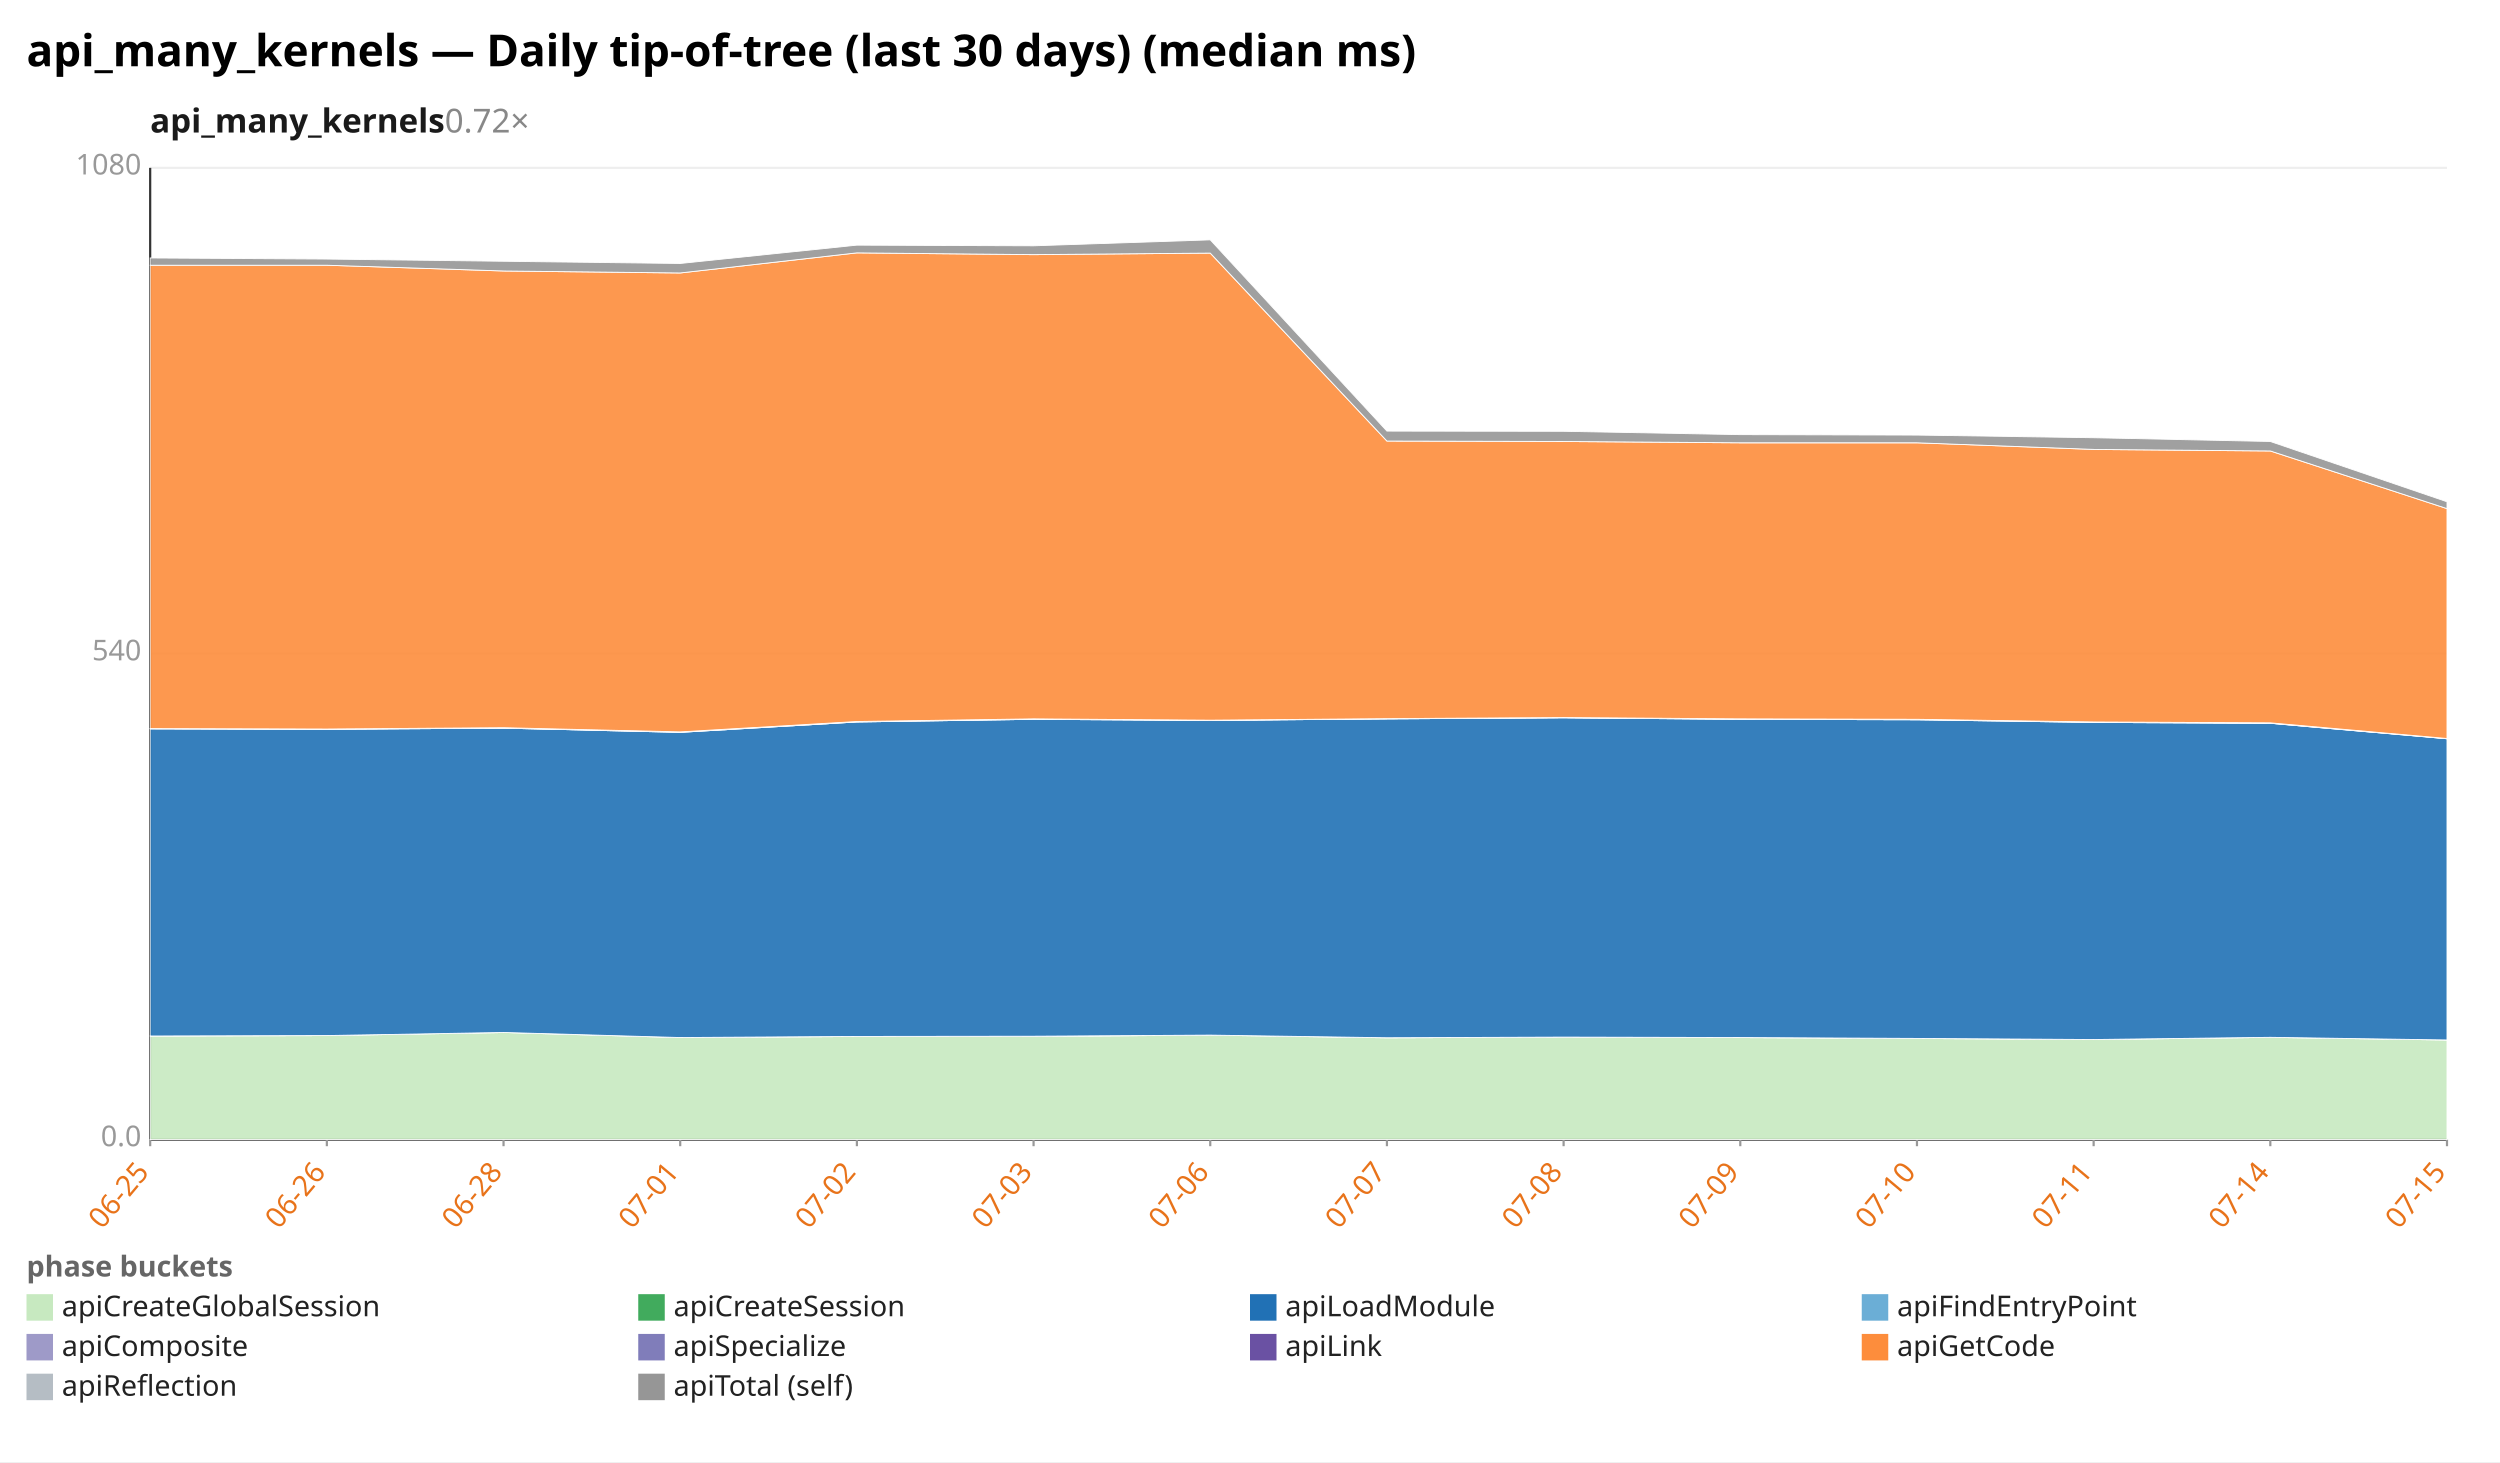
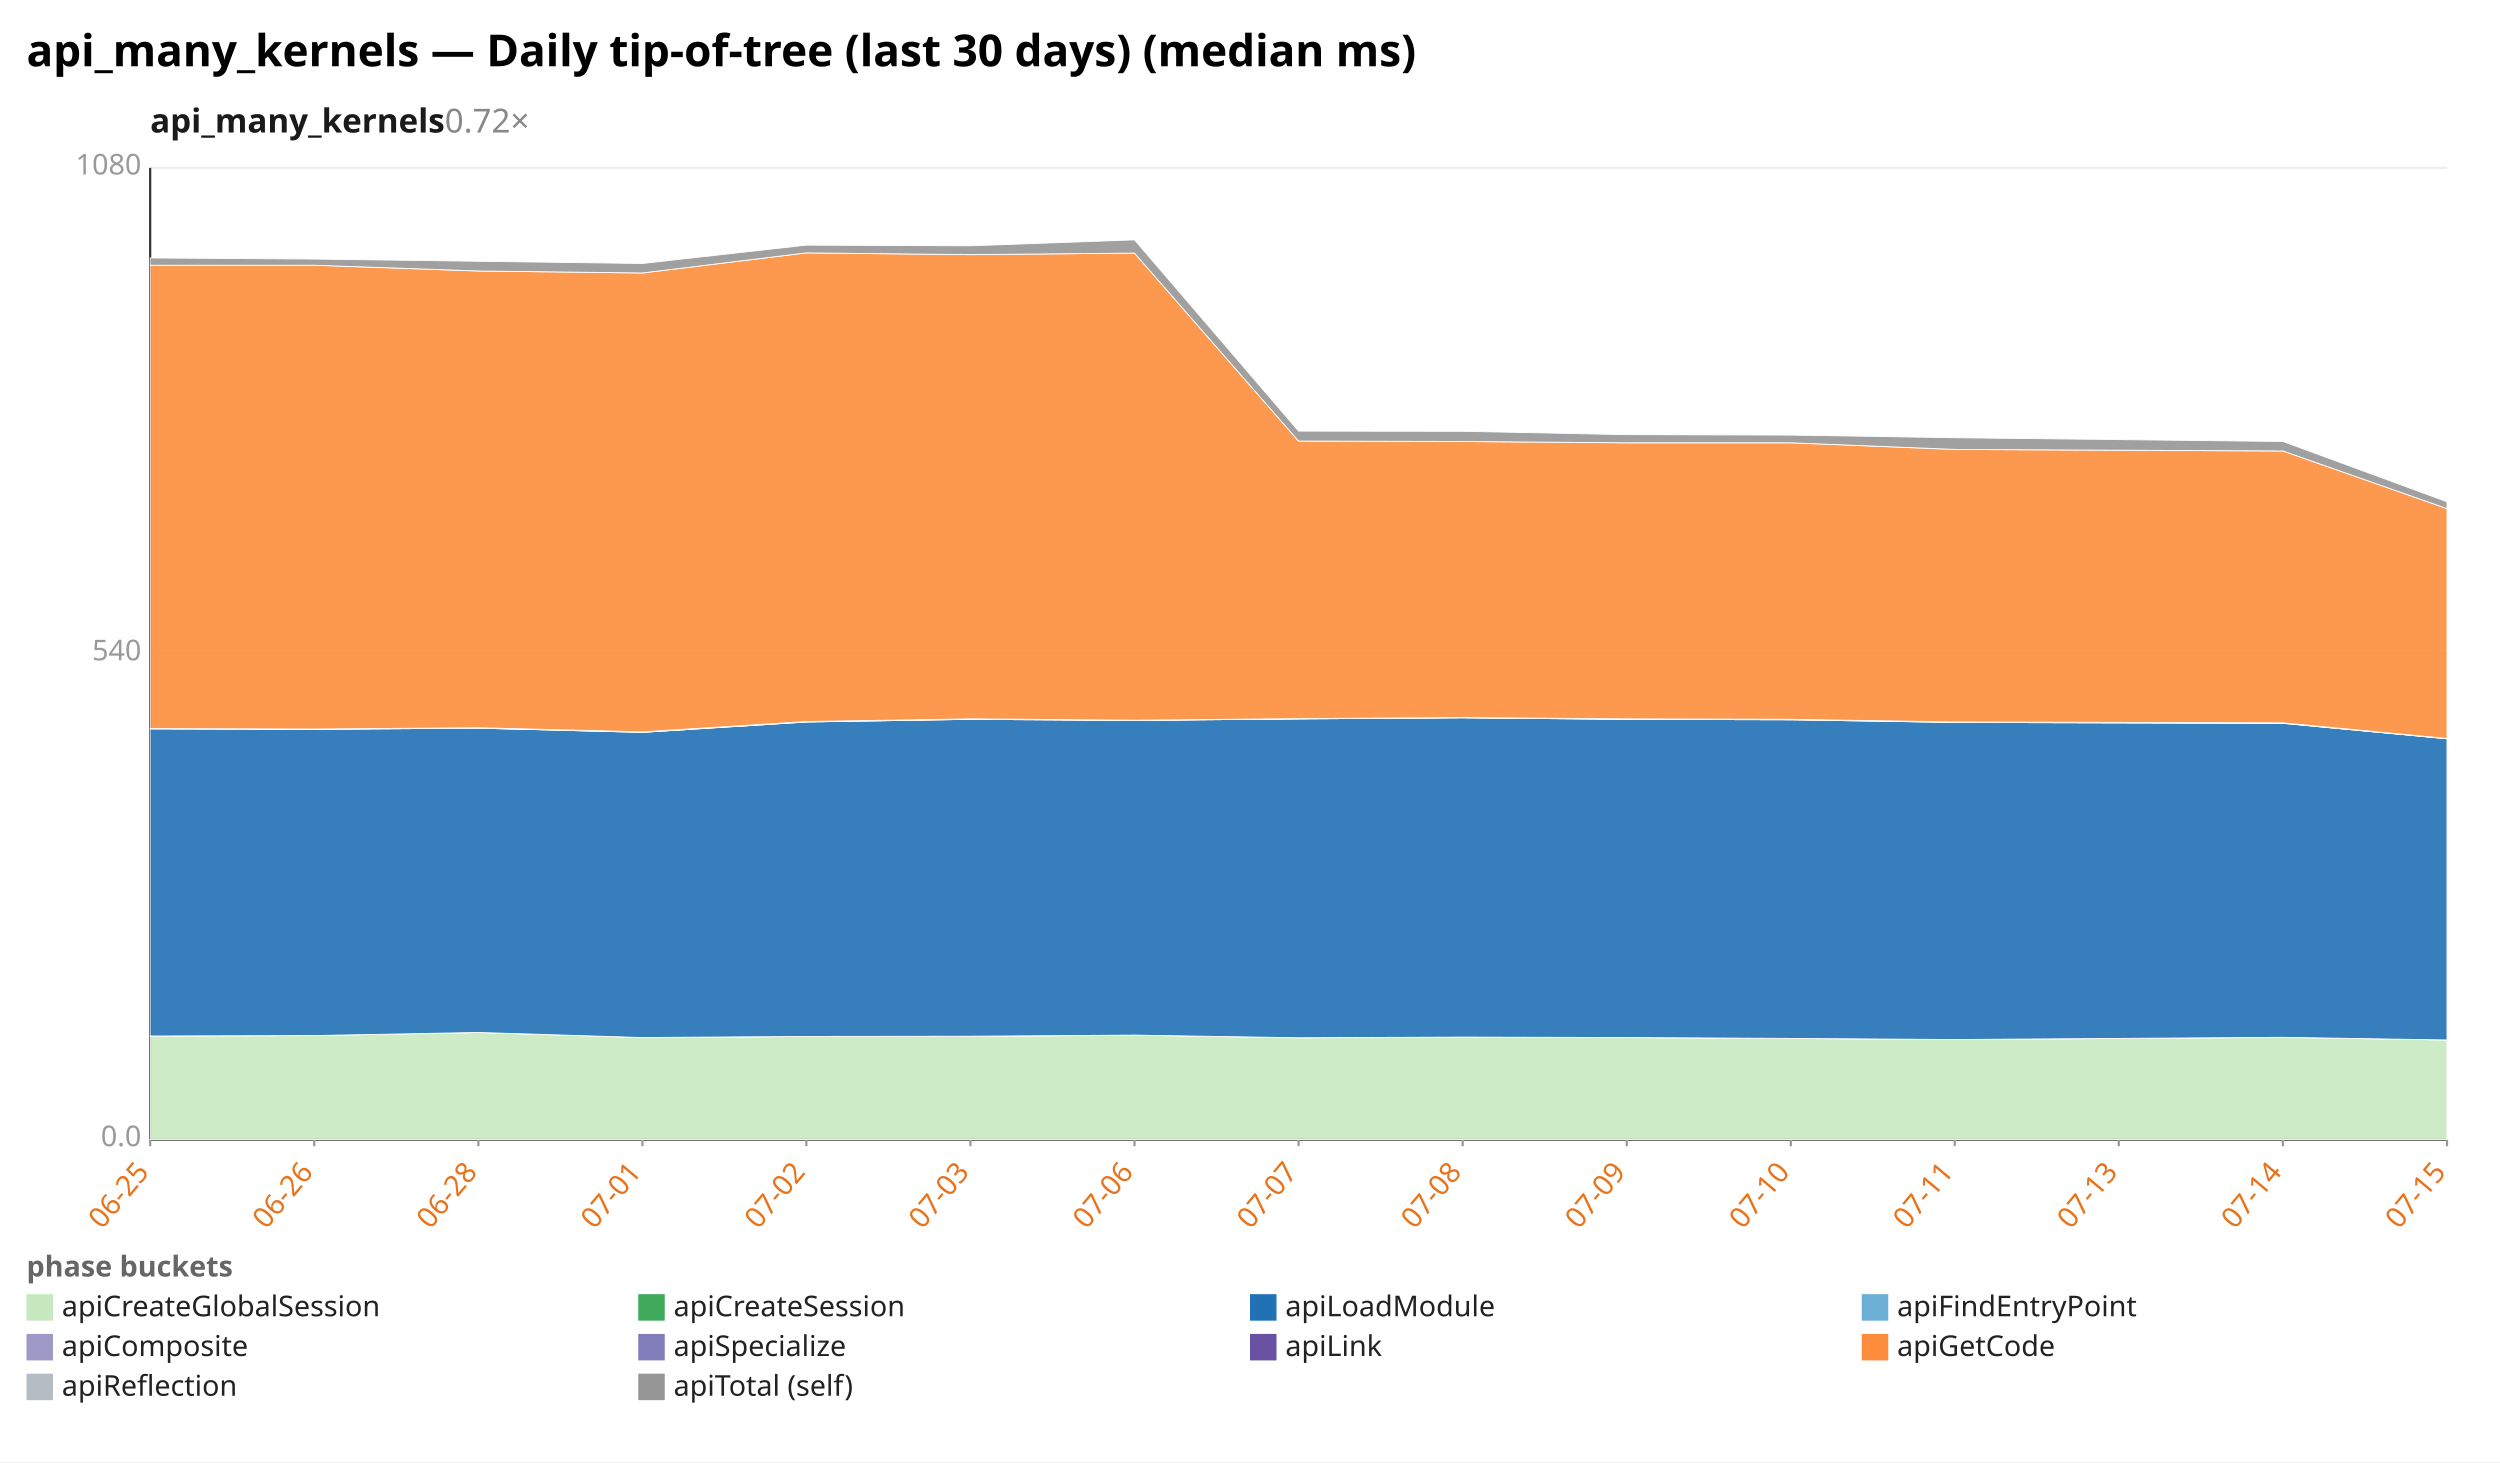
<svg xmlns="http://www.w3.org/2000/svg" width="1132" height="662" viewBox="0 0 1132 662" preserveAspectRatio="xMidYMid meet" font-family="sans-serif" font-size="13">
  <rect width="1132" height="662" fill="white" />
  <text x="12" y="30" font-size="20" font-weight="bold">api_many_kernels — Daily tip-of-tree (last 30 days) (median ms)</text>
  <text x="68" y="60" font-size="15" font-weight="600" fill="#1a1a1a">api_many_kernels<tspan fill="#888" font-weight="400" text-decoration="none">  0.72×</tspan>
  </text>
  <line x1="68.0" y1="516.0" x2="1108.0" y2="516.0" stroke="#eee" />
  <text x="64.0" y="519.0" text-anchor="end" fill="#999">0.0</text>
  <line x1="68.0" y1="296.0" x2="1108.0" y2="296.0" stroke="#eee" />
  <text x="64.0" y="299.0" text-anchor="end" fill="#999">540</text>
  <line x1="68.0" y1="76.0" x2="1108.0" y2="76.0" stroke="#eee" />
  <text x="64.0" y="79.0" text-anchor="end" fill="#999">1080</text>
  <line x1="68.0" y1="76.0" x2="68.0" y2="516.0" stroke="#333" />
  <line x1="68.0" y1="516.0" x2="1108.0" y2="516.0" stroke="#333" />
  <line x1="68.0" y1="516.0" x2="68.0" y2="519.0" stroke="#999" />
  <text x="68.0" y="531.0" text-anchor="end" fill="#e8731a" transform="rotate(-50 68.0 531.0)">06-25</text>
-   <line x1="148.0" y1="516.0" x2="148.0" y2="519.0" stroke="#999" />
-   <text x="148.0" y="531.0" text-anchor="end" fill="#e8731a" transform="rotate(-50 148.0 531.0)">06-26</text>
-   <line x1="228.0" y1="516.0" x2="228.0" y2="519.0" stroke="#999" />
-   <text x="228.0" y="531.0" text-anchor="end" fill="#e8731a" transform="rotate(-50 228.0 531.0)">06-28</text>
-   <line x1="308.0" y1="516.0" x2="308.0" y2="519.0" stroke="#999" />
-   <text x="308.0" y="531.0" text-anchor="end" fill="#e8731a" transform="rotate(-50 308.0 531.0)">07-01</text>
-   <line x1="388.0" y1="516.0" x2="388.0" y2="519.0" stroke="#999" />
-   <text x="388.0" y="531.0" text-anchor="end" fill="#e8731a" transform="rotate(-50 388.0 531.0)">07-02</text>
-   <line x1="468.0" y1="516.0" x2="468.0" y2="519.0" stroke="#999" />
-   <text x="468.0" y="531.0" text-anchor="end" fill="#e8731a" transform="rotate(-50 468.0 531.0)">07-03</text>
-   <line x1="548.0" y1="516.0" x2="548.0" y2="519.0" stroke="#999" />
-   <text x="548.0" y="531.0" text-anchor="end" fill="#e8731a" transform="rotate(-50 548.0 531.0)">07-06</text>
-   <line x1="628.0" y1="516.0" x2="628.0" y2="519.0" stroke="#999" />
-   <text x="628.0" y="531.0" text-anchor="end" fill="#e8731a" transform="rotate(-50 628.0 531.0)">07-07</text>
-   <line x1="708.0" y1="516.0" x2="708.0" y2="519.0" stroke="#999" />
-   <text x="708.0" y="531.0" text-anchor="end" fill="#e8731a" transform="rotate(-50 708.0 531.0)">07-08</text>
-   <line x1="788.0" y1="516.0" x2="788.0" y2="519.0" stroke="#999" />
-   <text x="788.0" y="531.0" text-anchor="end" fill="#e8731a" transform="rotate(-50 788.0 531.0)">07-09</text>
-   <line x1="868.0" y1="516.0" x2="868.0" y2="519.0" stroke="#999" />
-   <text x="868.0" y="531.0" text-anchor="end" fill="#e8731a" transform="rotate(-50 868.0 531.0)">07-10</text>
-   <line x1="948.0" y1="516.0" x2="948.0" y2="519.0" stroke="#999" />
-   <text x="948.0" y="531.0" text-anchor="end" fill="#e8731a" transform="rotate(-50 948.0 531.0)">07-11</text>
-   <line x1="1028.0" y1="516.0" x2="1028.0" y2="519.0" stroke="#999" />
-   <text x="1028.0" y="531.0" text-anchor="end" fill="#e8731a" transform="rotate(-50 1028.0 531.0)">07-14</text>
+   <line x1="142.3" y1="516.0" x2="142.3" y2="519.0" stroke="#999" />
+   <text x="142.3" y="531.0" text-anchor="end" fill="#e8731a" transform="rotate(-50 142.3 531.0)">06-26</text>
+   <line x1="216.6" y1="516.0" x2="216.6" y2="519.0" stroke="#999" />
+   <text x="216.6" y="531.0" text-anchor="end" fill="#e8731a" transform="rotate(-50 216.6 531.0)">06-28</text>
+   <line x1="290.9" y1="516.0" x2="290.9" y2="519.0" stroke="#999" />
+   <text x="290.9" y="531.0" text-anchor="end" fill="#e8731a" transform="rotate(-50 290.9 531.0)">07-01</text>
+   <line x1="365.1" y1="516.0" x2="365.1" y2="519.0" stroke="#999" />
+   <text x="365.1" y="531.0" text-anchor="end" fill="#e8731a" transform="rotate(-50 365.1 531.0)">07-02</text>
+   <line x1="439.4" y1="516.0" x2="439.4" y2="519.0" stroke="#999" />
+   <text x="439.4" y="531.0" text-anchor="end" fill="#e8731a" transform="rotate(-50 439.4 531.0)">07-03</text>
+   <line x1="513.7" y1="516.0" x2="513.7" y2="519.0" stroke="#999" />
+   <text x="513.7" y="531.0" text-anchor="end" fill="#e8731a" transform="rotate(-50 513.7 531.0)">07-06</text>
+   <line x1="588.0" y1="516.0" x2="588.0" y2="519.0" stroke="#999" />
+   <text x="588.0" y="531.0" text-anchor="end" fill="#e8731a" transform="rotate(-50 588.0 531.0)">07-07</text>
+   <line x1="662.3" y1="516.0" x2="662.3" y2="519.0" stroke="#999" />
+   <text x="662.3" y="531.0" text-anchor="end" fill="#e8731a" transform="rotate(-50 662.3 531.0)">07-08</text>
+   <line x1="736.6" y1="516.0" x2="736.6" y2="519.0" stroke="#999" />
+   <text x="736.6" y="531.0" text-anchor="end" fill="#e8731a" transform="rotate(-50 736.6 531.0)">07-09</text>
+   <line x1="810.9" y1="516.0" x2="810.9" y2="519.0" stroke="#999" />
+   <text x="810.9" y="531.0" text-anchor="end" fill="#e8731a" transform="rotate(-50 810.9 531.0)">07-10</text>
+   <line x1="885.1" y1="516.0" x2="885.1" y2="519.0" stroke="#999" />
+   <text x="885.1" y="531.0" text-anchor="end" fill="#e8731a" transform="rotate(-50 885.1 531.0)">07-11</text>
+   <line x1="959.4" y1="516.0" x2="959.4" y2="519.0" stroke="#999" />
+   <text x="959.4" y="531.0" text-anchor="end" fill="#e8731a" transform="rotate(-50 959.4 531.0)">07-13</text>
+   <line x1="1033.7" y1="516.0" x2="1033.7" y2="519.0" stroke="#999" />
+   <text x="1033.7" y="531.0" text-anchor="end" fill="#e8731a" transform="rotate(-50 1033.7 531.0)">07-14</text>
  <line x1="1108.0" y1="516.0" x2="1108.0" y2="519.0" stroke="#999" />
  <text x="1108.0" y="531.0" text-anchor="end" fill="#e8731a" transform="rotate(-50 1108.0 531.0)">07-15</text>
-   <polygon points="68.0,469.1 148.0,468.9 228.0,467.5 308.0,469.8 388.0,469.3 468.0,469.3 548.0,468.7 628.0,469.9 708.0,469.6 788.0,469.8 868.0,470.2 948.0,470.7 1028.0,469.7 1108.0,470.9 1108.0,516.0 1028.0,516.0 948.0,516.0 868.0,516.0 788.0,516.0 708.0,516.0 628.0,516.0 548.0,516.0 468.0,516.0 388.0,516.0 308.0,516.0 228.0,516.0 148.0,516.0 68.0,516.0" fill="#c7e9c0" fill-opacity="0.9" stroke="#fff" stroke-width="0.4" />
-   <polygon points="68.0,469.1 148.0,468.9 228.0,467.5 308.0,469.8 388.0,469.3 468.0,469.2 548.0,468.7 628.0,469.9 708.0,469.6 788.0,469.8 868.0,470.2 948.0,470.7 1028.0,469.7 1108.0,470.9 1108.0,470.9 1028.0,469.7 948.0,470.7 868.0,470.2 788.0,469.8 708.0,469.6 628.0,469.9 548.0,468.7 468.0,469.3 388.0,469.3 308.0,469.8 228.0,467.5 148.0,468.9 68.0,469.1" fill="#41ab5d" fill-opacity="0.9" stroke="#fff" stroke-width="0.4" />
-   <polygon points="68.0,330.0 148.0,330.2 228.0,329.7 308.0,331.6 388.0,326.9 468.0,325.7 548.0,326.2 628.0,325.5 708.0,325.0 788.0,325.7 868.0,325.9 948.0,327.1 1028.0,327.5 1108.0,334.5 1108.0,470.9 1028.0,469.7 948.0,470.7 868.0,470.2 788.0,469.8 708.0,469.6 628.0,469.9 548.0,468.7 468.0,469.2 388.0,469.3 308.0,469.8 228.0,467.5 148.0,468.9 68.0,469.1" fill="#2171b5" fill-opacity="0.9" stroke="#fff" stroke-width="0.4" />
-   <polygon points="68.0,330.0 148.0,330.2 228.0,329.7 308.0,331.6 388.0,326.9 468.0,325.7 548.0,326.2 628.0,325.5 708.0,325.0 788.0,325.7 868.0,325.9 948.0,327.1 1028.0,327.5 1108.0,334.5 1108.0,334.5 1028.0,327.5 948.0,327.1 868.0,325.9 788.0,325.7 708.0,325.0 628.0,325.5 548.0,326.2 468.0,325.7 388.0,326.9 308.0,331.6 228.0,329.7 148.0,330.2 68.0,330.0" fill="#6baed6" fill-opacity="0.9" stroke="#fff" stroke-width="0.4" />
-   <polygon points="68.0,329.9 148.0,330.1 228.0,329.6 308.0,331.4 388.0,326.7 468.0,325.5 548.0,326.1 628.0,325.4 708.0,324.9 788.0,325.6 868.0,325.7 948.0,326.9 1028.0,327.4 1108.0,334.4 1108.0,334.5 1028.0,327.5 948.0,327.1 868.0,325.9 788.0,325.7 708.0,325.0 628.0,325.5 548.0,326.2 468.0,325.7 388.0,326.9 308.0,331.6 228.0,329.7 148.0,330.2 68.0,330.0" fill="#9e9ac8" fill-opacity="0.9" stroke="#fff" stroke-width="0.4" />
-   <polygon points="68.0,329.9 148.0,330.1 228.0,329.5 308.0,331.4 388.0,326.7 468.0,325.5 548.0,326.1 628.0,325.4 708.0,324.9 788.0,325.5 868.0,325.7 948.0,326.9 1028.0,327.3 1108.0,334.4 1108.0,334.4 1028.0,327.4 948.0,326.9 868.0,325.7 788.0,325.6 708.0,324.9 628.0,325.4 548.0,326.1 468.0,325.5 388.0,326.7 308.0,331.4 228.0,329.6 148.0,330.1 68.0,329.9" fill="#6a51a3" fill-opacity="0.9" stroke="#fff" stroke-width="0.4" />
-   <polygon points="68.0,120.1 148.0,120.1 228.0,122.7 308.0,123.6 388.0,114.5 468.0,115.3 548.0,114.6 628.0,199.7 708.0,199.9 788.0,200.5 868.0,200.5 948.0,203.5 1028.0,204.2 1108.0,230.3 1108.0,334.4 1028.0,327.3 948.0,326.9 868.0,325.7 788.0,325.5 708.0,324.9 628.0,325.4 548.0,326.1 468.0,325.5 388.0,326.7 308.0,331.4 228.0,329.5 148.0,330.1 68.0,329.9" fill="#fd8d3c" fill-opacity="0.9" stroke="#fff" stroke-width="0.4" />
-   <polygon points="68.0,116.8 148.0,117.3 228.0,118.3 308.0,119.3 388.0,111.0 468.0,111.3 548.0,108.6 628.0,195.2 708.0,195.3 788.0,196.8 868.0,197.0 948.0,198.2 1028.0,199.9 1108.0,227.2 1108.0,230.3 1028.0,204.2 948.0,203.5 868.0,200.5 788.0,200.5 708.0,199.9 628.0,199.7 548.0,114.6 468.0,115.3 388.0,114.5 308.0,123.6 228.0,122.7 148.0,120.1 68.0,120.1" fill="#969696" fill-opacity="0.9" stroke="#fff" stroke-width="0.4" />
+   <polygon points="68.0,469.1 142.3,468.9 216.6,467.5 290.9,469.8 365.1,469.3 439.4,469.3 513.7,468.7 588.0,469.9 662.3,469.6 736.6,469.8 810.9,470.2 885.1,470.7 1033.7,469.7 1108.0,470.9 1108.0,516.0 1033.7,516.0 885.1,516.0 810.9,516.0 736.6,516.0 662.3,516.0 588.0,516.0 513.7,516.0 439.4,516.0 365.1,516.0 290.9,516.0 216.6,516.0 142.3,516.0 68.0,516.0" fill="#c7e9c0" fill-opacity="0.9" stroke="#fff" stroke-width="0.4" />
+   <polygon points="68.0,469.1 142.3,468.9 216.6,467.5 290.9,469.8 365.1,469.3 439.4,469.2 513.7,468.7 588.0,469.9 662.3,469.6 736.6,469.8 810.9,470.2 885.1,470.7 1033.7,469.7 1108.0,470.9 1108.0,470.9 1033.7,469.7 885.1,470.7 810.9,470.2 736.6,469.8 662.3,469.6 588.0,469.9 513.7,468.7 439.4,469.3 365.1,469.3 290.9,469.8 216.6,467.5 142.3,468.9 68.0,469.1" fill="#41ab5d" fill-opacity="0.9" stroke="#fff" stroke-width="0.4" />
+   <polygon points="68.0,330.0 142.3,330.2 216.6,329.7 290.9,331.6 365.1,326.9 439.4,325.7 513.7,326.2 588.0,325.5 662.3,325.0 736.6,325.7 810.9,325.9 885.1,327.1 1033.7,327.5 1108.0,334.5 1108.0,470.9 1033.7,469.7 885.1,470.7 810.9,470.2 736.6,469.8 662.3,469.6 588.0,469.9 513.7,468.7 439.4,469.2 365.1,469.3 290.9,469.8 216.6,467.5 142.3,468.9 68.0,469.1" fill="#2171b5" fill-opacity="0.9" stroke="#fff" stroke-width="0.4" />
+   <polygon points="68.0,330.0 142.3,330.2 216.6,329.7 290.9,331.6 365.1,326.9 439.4,325.7 513.7,326.2 588.0,325.5 662.3,325.0 736.6,325.7 810.9,325.9 885.1,327.1 1033.7,327.5 1108.0,334.5 1108.0,334.5 1033.7,327.5 885.1,327.1 810.9,325.9 736.6,325.7 662.3,325.0 588.0,325.5 513.7,326.2 439.4,325.7 365.1,326.9 290.9,331.6 216.6,329.7 142.3,330.2 68.0,330.0" fill="#6baed6" fill-opacity="0.9" stroke="#fff" stroke-width="0.4" />
+   <polygon points="68.0,329.9 142.3,330.1 216.6,329.6 290.9,331.4 365.1,326.7 439.4,325.5 513.7,326.1 588.0,325.4 662.3,324.9 736.6,325.6 810.9,325.7 885.1,326.9 1033.7,327.4 1108.0,334.4 1108.0,334.5 1033.7,327.5 885.1,327.1 810.9,325.9 736.6,325.7 662.3,325.0 588.0,325.5 513.7,326.2 439.4,325.7 365.1,326.9 290.9,331.6 216.6,329.7 142.3,330.2 68.0,330.0" fill="#9e9ac8" fill-opacity="0.9" stroke="#fff" stroke-width="0.4" />
+   <polygon points="68.0,329.9 142.3,330.1 216.6,329.5 290.9,331.4 365.1,326.7 439.4,325.5 513.7,326.1 588.0,325.4 662.3,324.9 736.6,325.5 810.9,325.7 885.1,326.9 1033.7,327.3 1108.0,334.4 1108.0,334.4 1033.7,327.4 885.1,326.9 810.9,325.7 736.6,325.6 662.3,324.9 588.0,325.4 513.7,326.1 439.4,325.5 365.1,326.7 290.9,331.4 216.6,329.6 142.3,330.1 68.0,329.9" fill="#6a51a3" fill-opacity="0.9" stroke="#fff" stroke-width="0.4" />
+   <polygon points="68.0,120.1 142.3,120.1 216.6,122.7 290.9,123.6 365.1,114.5 439.4,115.3 513.7,114.6 588.0,199.7 662.3,199.9 736.6,200.5 810.9,200.5 885.1,203.5 1033.7,204.2 1108.0,230.3 1108.0,334.4 1033.7,327.3 885.1,326.9 810.9,325.7 736.6,325.5 662.3,324.9 588.0,325.4 513.7,326.1 439.4,325.5 365.1,326.7 290.9,331.4 216.6,329.5 142.3,330.1 68.0,329.9" fill="#fd8d3c" fill-opacity="0.9" stroke="#fff" stroke-width="0.4" />
+   <polygon points="68.0,116.8 142.3,117.3 216.6,118.3 290.9,119.3 365.1,111.0 439.4,111.3 513.7,108.6 588.0,195.2 662.3,195.3 736.6,196.8 810.9,197.0 885.1,198.2 1033.7,199.9 1108.0,227.2 1108.0,230.3 1033.7,204.2 885.1,203.5 810.9,200.5 736.6,200.5 662.3,199.9 588.0,199.7 513.7,114.6 439.4,115.3 365.1,114.5 290.9,123.6 216.6,122.7 142.3,120.1 68.0,120.1" fill="#969696" fill-opacity="0.9" stroke="#fff" stroke-width="0.4" />
  <text x="12" y="578" fill="#666" font-weight="600">phase buckets</text>
  <rect x="12" y="586" width="12" height="12" fill="#c7e9c0" />
  <text x="28" y="596" fill="#222">apiCreateGlobalSession</text>
  <rect x="289" y="586" width="12" height="12" fill="#41ab5d" />
  <text x="305" y="596" fill="#222">apiCreateSession</text>
  <rect x="566" y="586" width="12" height="12" fill="#2171b5" />
  <text x="582" y="596" fill="#222">apiLoadModule</text>
  <rect x="843" y="586" width="12" height="12" fill="#6baed6" />
  <text x="859" y="596" fill="#222">apiFindEntryPoint</text>
  <rect x="12" y="604" width="12" height="12" fill="#9e9ac8" />
  <text x="28" y="614" fill="#222">apiComposite</text>
  <rect x="289" y="604" width="12" height="12" fill="#807dba" />
  <text x="305" y="614" fill="#222">apiSpecialize</text>
  <rect x="566" y="604" width="12" height="12" fill="#6a51a3" />
  <text x="582" y="614" fill="#222">apiLink</text>
  <rect x="843" y="604" width="12" height="12" fill="#fd8d3c" />
  <text x="859" y="614" fill="#222">apiGetCode</text>
  <rect x="12" y="622" width="12" height="12" fill="#b5bdc4" />
  <text x="28" y="632" fill="#222">apiReflection</text>
  <rect x="289" y="622" width="12" height="12" fill="#969696" />
  <text x="305" y="632" fill="#222">apiTotal (self)</text>
</svg>
